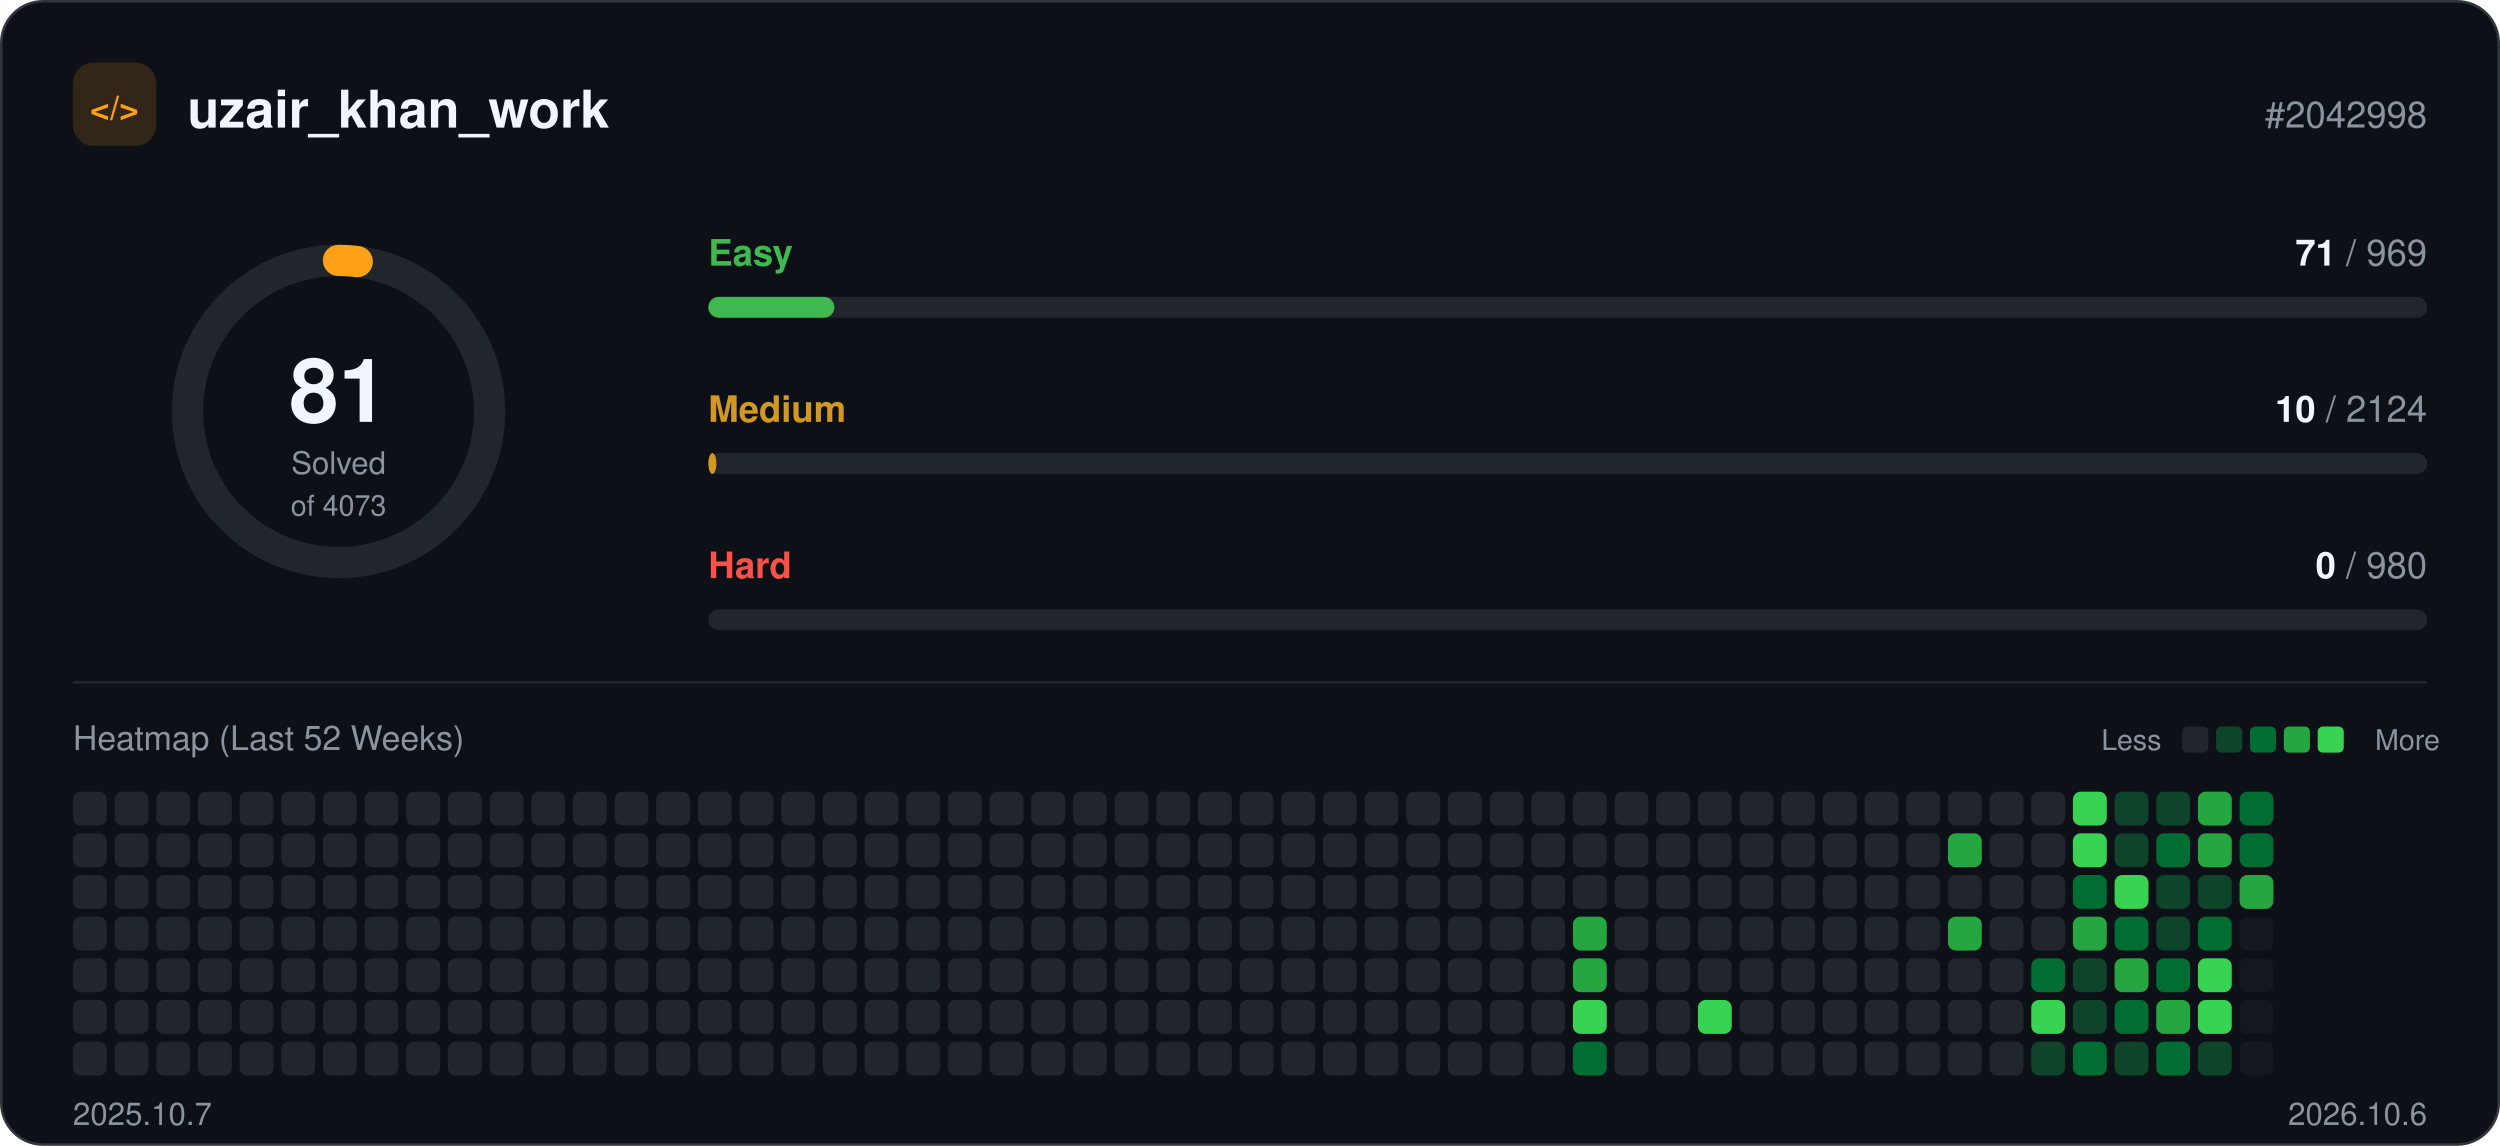
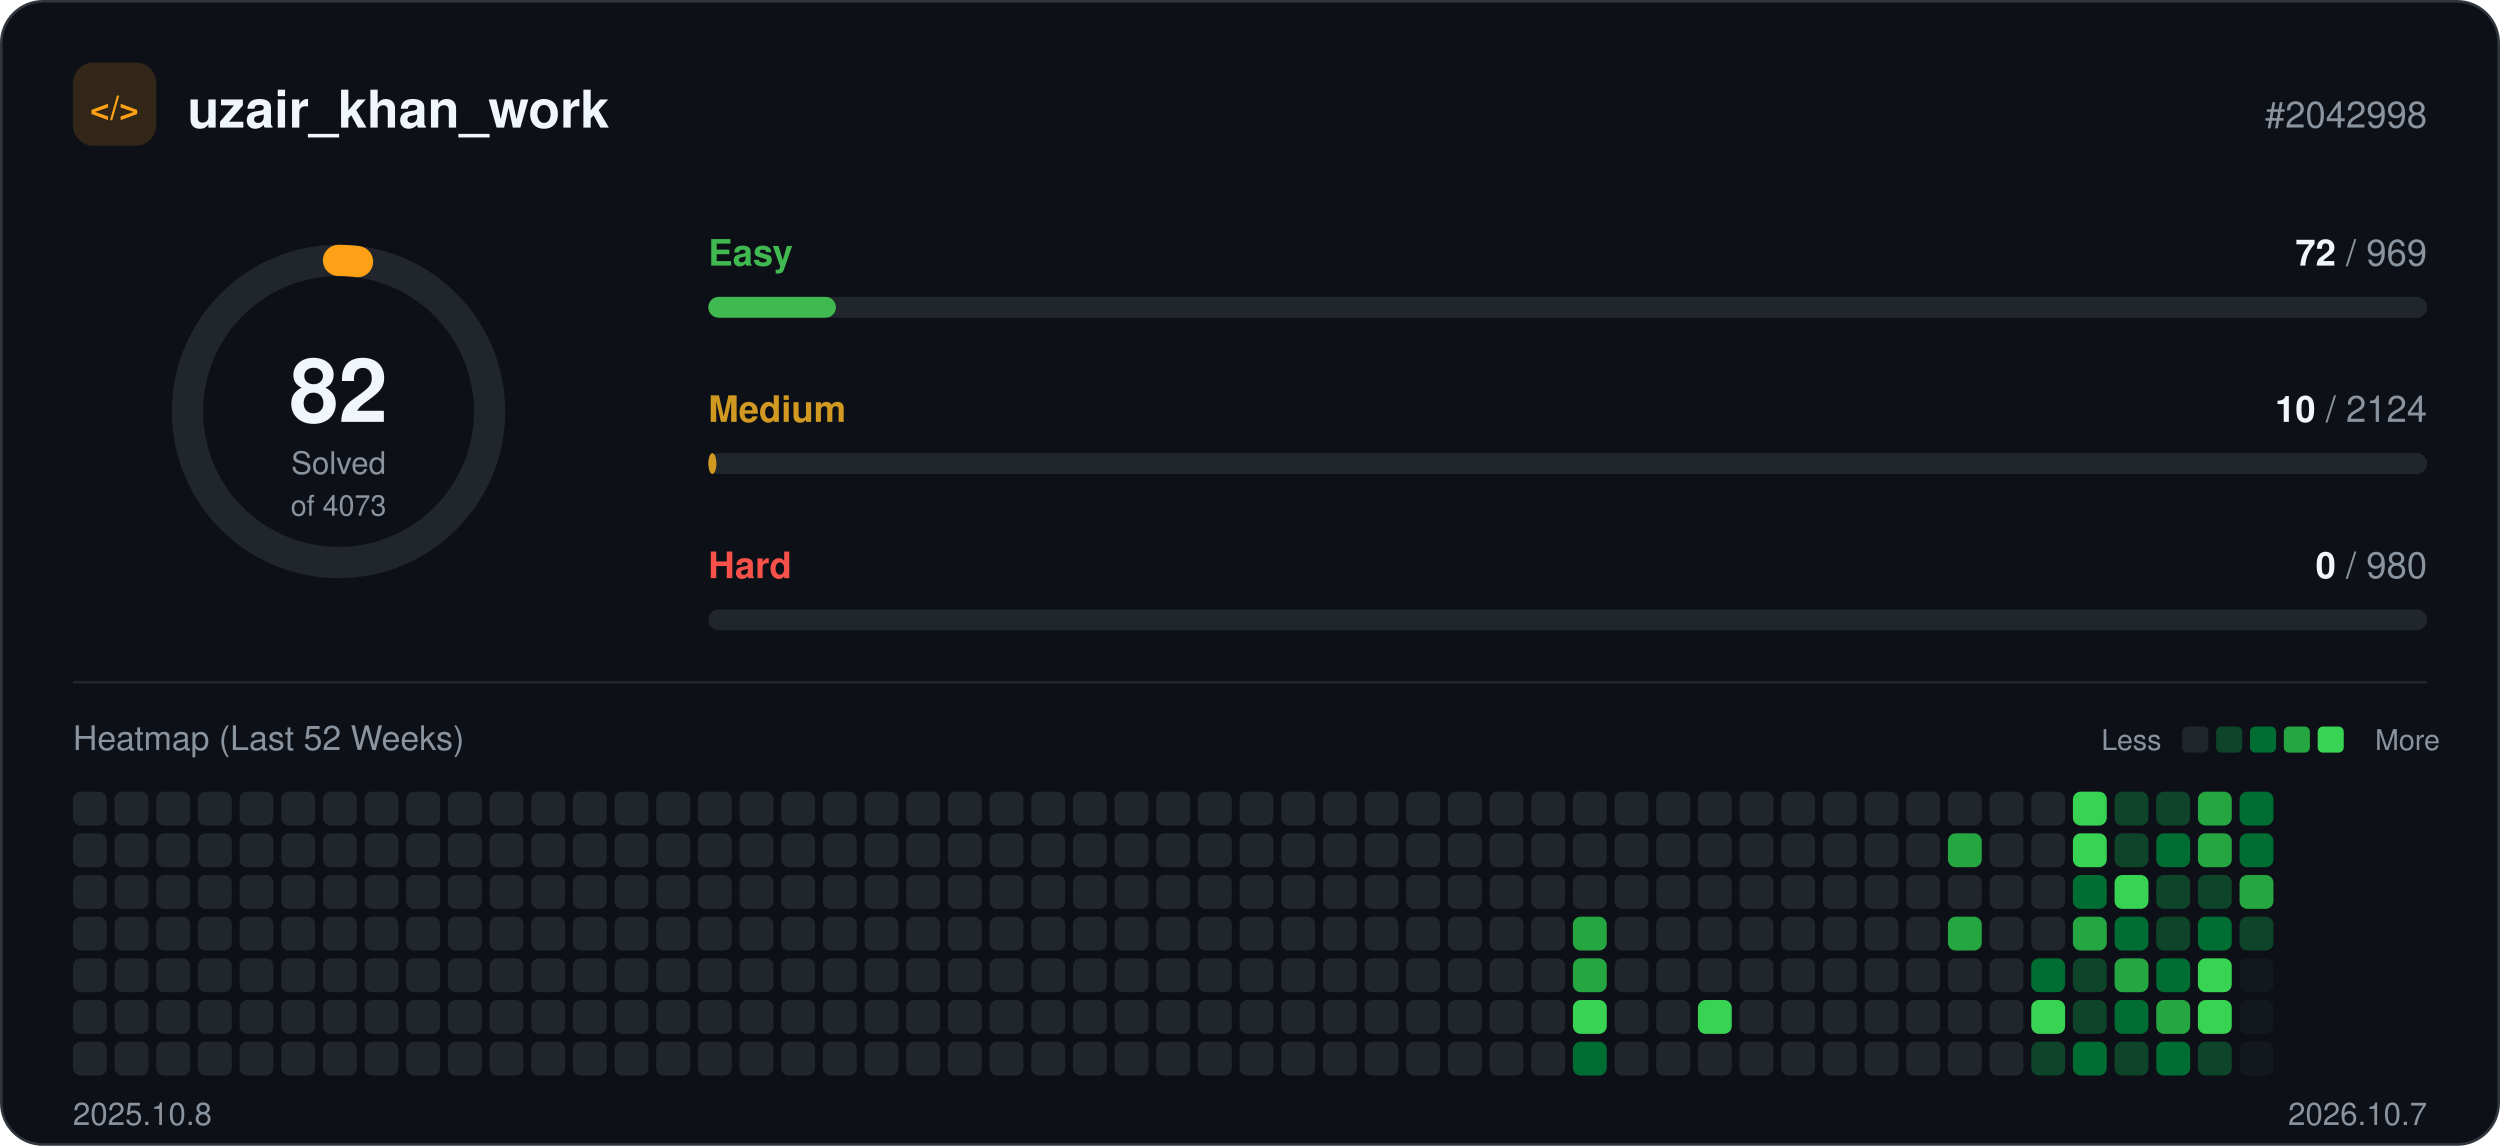
<svg xmlns="http://www.w3.org/2000/svg" width="960" height="440" viewBox="0 0 960 440" role="img">
  <rect x="0.5" y="0.5" width="959" height="439" rx="16" fill="#0d1117" stroke="#30363d" />
  <rect x="28" y="24" width="32" height="32" rx="8" fill="#ffa116" fill-opacity="0.15" />
  <text x="44" y="46" text-anchor="middle" font-family="-apple-system, BlinkMacSystemFont, 'Segoe UI', Helvetica, Arial, sans-serif" font-size="13" font-weight="700" fill="#ffa116">&lt;/&gt;</text>
  <text x="72" y="49" font-family="-apple-system, BlinkMacSystemFont, 'Segoe UI', Helvetica, Arial, sans-serif" font-size="20" font-weight="700" fill="#f0f6fc">uzair_khan_work</text>
  <text x="932" y="49" text-anchor="end" font-family="-apple-system, BlinkMacSystemFont, 'Segoe UI', Helvetica, Arial, sans-serif" font-size="14" fill="#8b949e">#2042998</text>
  <circle cx="130" cy="158" r="58" fill="none" stroke="#21262d" stroke-width="12" />
-   <circle cx="130" cy="158" r="58" fill="none" stroke="#ffa116" stroke-width="12" stroke-linecap="round" stroke-dasharray="7.2 364.4" transform="rotate(-90 130 158)" />
-   <text x="130" y="162" text-anchor="middle" font-family="-apple-system, BlinkMacSystemFont, 'Segoe UI', Helvetica, Arial, sans-serif" font-size="34" font-weight="700" fill="#f0f6fc">81</text>
+   <circle cx="130" cy="158" r="58" fill="none" stroke="#ffa116" stroke-width="12" stroke-linecap="round" stroke-dasharray="7.3 364.4" transform="rotate(-90 130 158)" />
+   <text x="130" y="162" text-anchor="middle" font-family="-apple-system, BlinkMacSystemFont, 'Segoe UI', Helvetica, Arial, sans-serif" font-size="34" font-weight="700" fill="#f0f6fc">82</text>
  <text x="130" y="182" text-anchor="middle" font-family="-apple-system, BlinkMacSystemFont, 'Segoe UI', Helvetica, Arial, sans-serif" font-size="12" fill="#8b949e">Solved</text>
  <text x="130" y="198" text-anchor="middle" font-family="-apple-system, BlinkMacSystemFont, 'Segoe UI', Helvetica, Arial, sans-serif" font-size="11" fill="#8b949e">of 4073</text>
  <text x="272" y="102" font-family="-apple-system, BlinkMacSystemFont, 'Segoe UI', Helvetica, Arial, sans-serif" font-size="14" font-weight="600" fill="#3fb950">Easy</text>
  <text x="932" y="102" text-anchor="end" font-family="-apple-system, BlinkMacSystemFont, 'Segoe UI', Helvetica, Arial, sans-serif" font-size="14" fill="#8b949e">
-     <tspan font-weight="700" fill="#f0f6fc">71</tspan> / 969</text>
+     <tspan font-weight="700" fill="#f0f6fc">72</tspan> / 969</text>
  <rect x="272" y="114" width="660" height="8" rx="4" fill="#21262d" />
-   <rect x="272" y="114" width="48.4" height="8" rx="4" fill="#3fb950" />
+   <rect x="272" y="114" width="49.0" height="8" rx="4" fill="#3fb950" />
  <text x="272" y="162" font-family="-apple-system, BlinkMacSystemFont, 'Segoe UI', Helvetica, Arial, sans-serif" font-size="14" font-weight="600" fill="#d29922">Medium</text>
  <text x="932" y="162" text-anchor="end" font-family="-apple-system, BlinkMacSystemFont, 'Segoe UI', Helvetica, Arial, sans-serif" font-size="14" fill="#8b949e">
    <tspan font-weight="700" fill="#f0f6fc">10</tspan> / 2124</text>
  <rect x="272" y="174" width="660" height="8" rx="4" fill="#21262d" />
  <rect x="272" y="174" width="3.1" height="8" rx="4" fill="#d29922" />
  <text x="272" y="222" font-family="-apple-system, BlinkMacSystemFont, 'Segoe UI', Helvetica, Arial, sans-serif" font-size="14" font-weight="600" fill="#f85149">Hard</text>
  <text x="932" y="222" text-anchor="end" font-family="-apple-system, BlinkMacSystemFont, 'Segoe UI', Helvetica, Arial, sans-serif" font-size="14" fill="#8b949e">
    <tspan font-weight="700" fill="#f0f6fc">0</tspan> / 980</text>
  <rect x="272" y="234" width="660" height="8" rx="4" fill="#21262d" />
  <line x1="28" y1="262" x2="932" y2="262" stroke="#21262d" />
  <text x="28" y="288" font-family="-apple-system, BlinkMacSystemFont, 'Segoe UI', Helvetica, Arial, sans-serif" font-size="13" fill="#8b949e">Heatmap (Last 52 Weeks)</text>
  <text x="830" y="288" text-anchor="end" font-family="-apple-system, BlinkMacSystemFont, 'Segoe UI', Helvetica, Arial, sans-serif" font-size="11" fill="#8b949e">Less</text>
  <rect x="838" y="279" width="10" height="10" rx="2" fill="#21262d" />
  <rect x="851" y="279" width="10" height="10" rx="2" fill="#0e4429" />
  <rect x="864" y="279" width="10" height="10" rx="2" fill="#006d32" />
  <rect x="877" y="279" width="10" height="10" rx="2" fill="#26a641" />
  <rect x="890" y="279" width="10" height="10" rx="2" fill="#39d353" />
  <text x="912" y="288" font-family="-apple-system, BlinkMacSystemFont, 'Segoe UI', Helvetica, Arial, sans-serif" font-size="11" fill="#8b949e">More</text>
  <rect x="28" y="304" width="13" height="13" rx="3" fill="#21262d" />
  <rect x="28" y="320" width="13" height="13" rx="3" fill="#21262d" />
  <rect x="28" y="336" width="13" height="13" rx="3" fill="#21262d" />
  <rect x="28" y="352" width="13" height="13" rx="3" fill="#21262d" />
  <rect x="28" y="368" width="13" height="13" rx="3" fill="#21262d" />
  <rect x="28" y="384" width="13" height="13" rx="3" fill="#21262d" />
  <rect x="28" y="400" width="13" height="13" rx="3" fill="#21262d" />
  <rect x="44" y="304" width="13" height="13" rx="3" fill="#21262d" />
  <rect x="44" y="320" width="13" height="13" rx="3" fill="#21262d" />
  <rect x="44" y="336" width="13" height="13" rx="3" fill="#21262d" />
  <rect x="44" y="352" width="13" height="13" rx="3" fill="#21262d" />
  <rect x="44" y="368" width="13" height="13" rx="3" fill="#21262d" />
  <rect x="44" y="384" width="13" height="13" rx="3" fill="#21262d" />
  <rect x="44" y="400" width="13" height="13" rx="3" fill="#21262d" />
  <rect x="60" y="304" width="13" height="13" rx="3" fill="#21262d" />
  <rect x="60" y="320" width="13" height="13" rx="3" fill="#21262d" />
  <rect x="60" y="336" width="13" height="13" rx="3" fill="#21262d" />
  <rect x="60" y="352" width="13" height="13" rx="3" fill="#21262d" />
  <rect x="60" y="368" width="13" height="13" rx="3" fill="#21262d" />
  <rect x="60" y="384" width="13" height="13" rx="3" fill="#21262d" />
  <rect x="60" y="400" width="13" height="13" rx="3" fill="#21262d" />
  <rect x="76" y="304" width="13" height="13" rx="3" fill="#21262d" />
  <rect x="76" y="320" width="13" height="13" rx="3" fill="#21262d" />
  <rect x="76" y="336" width="13" height="13" rx="3" fill="#21262d" />
  <rect x="76" y="352" width="13" height="13" rx="3" fill="#21262d" />
  <rect x="76" y="368" width="13" height="13" rx="3" fill="#21262d" />
  <rect x="76" y="384" width="13" height="13" rx="3" fill="#21262d" />
  <rect x="76" y="400" width="13" height="13" rx="3" fill="#21262d" />
  <rect x="92" y="304" width="13" height="13" rx="3" fill="#21262d" />
  <rect x="92" y="320" width="13" height="13" rx="3" fill="#21262d" />
  <rect x="92" y="336" width="13" height="13" rx="3" fill="#21262d" />
  <rect x="92" y="352" width="13" height="13" rx="3" fill="#21262d" />
  <rect x="92" y="368" width="13" height="13" rx="3" fill="#21262d" />
  <rect x="92" y="384" width="13" height="13" rx="3" fill="#21262d" />
  <rect x="92" y="400" width="13" height="13" rx="3" fill="#21262d" />
  <rect x="108" y="304" width="13" height="13" rx="3" fill="#21262d" />
  <rect x="108" y="320" width="13" height="13" rx="3" fill="#21262d" />
  <rect x="108" y="336" width="13" height="13" rx="3" fill="#21262d" />
  <rect x="108" y="352" width="13" height="13" rx="3" fill="#21262d" />
  <rect x="108" y="368" width="13" height="13" rx="3" fill="#21262d" />
  <rect x="108" y="384" width="13" height="13" rx="3" fill="#21262d" />
  <rect x="108" y="400" width="13" height="13" rx="3" fill="#21262d" />
  <rect x="124" y="304" width="13" height="13" rx="3" fill="#21262d" />
  <rect x="124" y="320" width="13" height="13" rx="3" fill="#21262d" />
  <rect x="124" y="336" width="13" height="13" rx="3" fill="#21262d" />
  <rect x="124" y="352" width="13" height="13" rx="3" fill="#21262d" />
  <rect x="124" y="368" width="13" height="13" rx="3" fill="#21262d" />
  <rect x="124" y="384" width="13" height="13" rx="3" fill="#21262d" />
  <rect x="124" y="400" width="13" height="13" rx="3" fill="#21262d" />
  <rect x="140" y="304" width="13" height="13" rx="3" fill="#21262d" />
  <rect x="140" y="320" width="13" height="13" rx="3" fill="#21262d" />
  <rect x="140" y="336" width="13" height="13" rx="3" fill="#21262d" />
  <rect x="140" y="352" width="13" height="13" rx="3" fill="#21262d" />
  <rect x="140" y="368" width="13" height="13" rx="3" fill="#21262d" />
  <rect x="140" y="384" width="13" height="13" rx="3" fill="#21262d" />
  <rect x="140" y="400" width="13" height="13" rx="3" fill="#21262d" />
  <rect x="156" y="304" width="13" height="13" rx="3" fill="#21262d" />
  <rect x="156" y="320" width="13" height="13" rx="3" fill="#21262d" />
  <rect x="156" y="336" width="13" height="13" rx="3" fill="#21262d" />
  <rect x="156" y="352" width="13" height="13" rx="3" fill="#21262d" />
  <rect x="156" y="368" width="13" height="13" rx="3" fill="#21262d" />
  <rect x="156" y="384" width="13" height="13" rx="3" fill="#21262d" />
  <rect x="156" y="400" width="13" height="13" rx="3" fill="#21262d" />
  <rect x="172" y="304" width="13" height="13" rx="3" fill="#21262d" />
  <rect x="172" y="320" width="13" height="13" rx="3" fill="#21262d" />
  <rect x="172" y="336" width="13" height="13" rx="3" fill="#21262d" />
  <rect x="172" y="352" width="13" height="13" rx="3" fill="#21262d" />
  <rect x="172" y="368" width="13" height="13" rx="3" fill="#21262d" />
  <rect x="172" y="384" width="13" height="13" rx="3" fill="#21262d" />
  <rect x="172" y="400" width="13" height="13" rx="3" fill="#21262d" />
  <rect x="188" y="304" width="13" height="13" rx="3" fill="#21262d" />
  <rect x="188" y="320" width="13" height="13" rx="3" fill="#21262d" />
  <rect x="188" y="336" width="13" height="13" rx="3" fill="#21262d" />
  <rect x="188" y="352" width="13" height="13" rx="3" fill="#21262d" />
  <rect x="188" y="368" width="13" height="13" rx="3" fill="#21262d" />
  <rect x="188" y="384" width="13" height="13" rx="3" fill="#21262d" />
  <rect x="188" y="400" width="13" height="13" rx="3" fill="#21262d" />
  <rect x="204" y="304" width="13" height="13" rx="3" fill="#21262d" />
  <rect x="204" y="320" width="13" height="13" rx="3" fill="#21262d" />
  <rect x="204" y="336" width="13" height="13" rx="3" fill="#21262d" />
  <rect x="204" y="352" width="13" height="13" rx="3" fill="#21262d" />
  <rect x="204" y="368" width="13" height="13" rx="3" fill="#21262d" />
  <rect x="204" y="384" width="13" height="13" rx="3" fill="#21262d" />
  <rect x="204" y="400" width="13" height="13" rx="3" fill="#21262d" />
  <rect x="220" y="304" width="13" height="13" rx="3" fill="#21262d" />
  <rect x="220" y="320" width="13" height="13" rx="3" fill="#21262d" />
  <rect x="220" y="336" width="13" height="13" rx="3" fill="#21262d" />
  <rect x="220" y="352" width="13" height="13" rx="3" fill="#21262d" />
  <rect x="220" y="368" width="13" height="13" rx="3" fill="#21262d" />
  <rect x="220" y="384" width="13" height="13" rx="3" fill="#21262d" />
  <rect x="220" y="400" width="13" height="13" rx="3" fill="#21262d" />
  <rect x="236" y="304" width="13" height="13" rx="3" fill="#21262d" />
  <rect x="236" y="320" width="13" height="13" rx="3" fill="#21262d" />
  <rect x="236" y="336" width="13" height="13" rx="3" fill="#21262d" />
  <rect x="236" y="352" width="13" height="13" rx="3" fill="#21262d" />
  <rect x="236" y="368" width="13" height="13" rx="3" fill="#21262d" />
  <rect x="236" y="384" width="13" height="13" rx="3" fill="#21262d" />
  <rect x="236" y="400" width="13" height="13" rx="3" fill="#21262d" />
  <rect x="252" y="304" width="13" height="13" rx="3" fill="#21262d" />
  <rect x="252" y="320" width="13" height="13" rx="3" fill="#21262d" />
  <rect x="252" y="336" width="13" height="13" rx="3" fill="#21262d" />
  <rect x="252" y="352" width="13" height="13" rx="3" fill="#21262d" />
  <rect x="252" y="368" width="13" height="13" rx="3" fill="#21262d" />
  <rect x="252" y="384" width="13" height="13" rx="3" fill="#21262d" />
  <rect x="252" y="400" width="13" height="13" rx="3" fill="#21262d" />
  <rect x="268" y="304" width="13" height="13" rx="3" fill="#21262d" />
  <rect x="268" y="320" width="13" height="13" rx="3" fill="#21262d" />
  <rect x="268" y="336" width="13" height="13" rx="3" fill="#21262d" />
  <rect x="268" y="352" width="13" height="13" rx="3" fill="#21262d" />
  <rect x="268" y="368" width="13" height="13" rx="3" fill="#21262d" />
  <rect x="268" y="384" width="13" height="13" rx="3" fill="#21262d" />
  <rect x="268" y="400" width="13" height="13" rx="3" fill="#21262d" />
  <rect x="284" y="304" width="13" height="13" rx="3" fill="#21262d" />
  <rect x="284" y="320" width="13" height="13" rx="3" fill="#21262d" />
  <rect x="284" y="336" width="13" height="13" rx="3" fill="#21262d" />
  <rect x="284" y="352" width="13" height="13" rx="3" fill="#21262d" />
  <rect x="284" y="368" width="13" height="13" rx="3" fill="#21262d" />
  <rect x="284" y="384" width="13" height="13" rx="3" fill="#21262d" />
  <rect x="284" y="400" width="13" height="13" rx="3" fill="#21262d" />
  <rect x="300" y="304" width="13" height="13" rx="3" fill="#21262d" />
  <rect x="300" y="320" width="13" height="13" rx="3" fill="#21262d" />
  <rect x="300" y="336" width="13" height="13" rx="3" fill="#21262d" />
  <rect x="300" y="352" width="13" height="13" rx="3" fill="#21262d" />
  <rect x="300" y="368" width="13" height="13" rx="3" fill="#21262d" />
  <rect x="300" y="384" width="13" height="13" rx="3" fill="#21262d" />
  <rect x="300" y="400" width="13" height="13" rx="3" fill="#21262d" />
  <rect x="316" y="304" width="13" height="13" rx="3" fill="#21262d" />
  <rect x="316" y="320" width="13" height="13" rx="3" fill="#21262d" />
  <rect x="316" y="336" width="13" height="13" rx="3" fill="#21262d" />
  <rect x="316" y="352" width="13" height="13" rx="3" fill="#21262d" />
  <rect x="316" y="368" width="13" height="13" rx="3" fill="#21262d" />
  <rect x="316" y="384" width="13" height="13" rx="3" fill="#21262d" />
  <rect x="316" y="400" width="13" height="13" rx="3" fill="#21262d" />
  <rect x="332" y="304" width="13" height="13" rx="3" fill="#21262d" />
  <rect x="332" y="320" width="13" height="13" rx="3" fill="#21262d" />
  <rect x="332" y="336" width="13" height="13" rx="3" fill="#21262d" />
  <rect x="332" y="352" width="13" height="13" rx="3" fill="#21262d" />
  <rect x="332" y="368" width="13" height="13" rx="3" fill="#21262d" />
  <rect x="332" y="384" width="13" height="13" rx="3" fill="#21262d" />
  <rect x="332" y="400" width="13" height="13" rx="3" fill="#21262d" />
  <rect x="348" y="304" width="13" height="13" rx="3" fill="#21262d" />
  <rect x="348" y="320" width="13" height="13" rx="3" fill="#21262d" />
  <rect x="348" y="336" width="13" height="13" rx="3" fill="#21262d" />
  <rect x="348" y="352" width="13" height="13" rx="3" fill="#21262d" />
  <rect x="348" y="368" width="13" height="13" rx="3" fill="#21262d" />
  <rect x="348" y="384" width="13" height="13" rx="3" fill="#21262d" />
  <rect x="348" y="400" width="13" height="13" rx="3" fill="#21262d" />
  <rect x="364" y="304" width="13" height="13" rx="3" fill="#21262d" />
  <rect x="364" y="320" width="13" height="13" rx="3" fill="#21262d" />
  <rect x="364" y="336" width="13" height="13" rx="3" fill="#21262d" />
  <rect x="364" y="352" width="13" height="13" rx="3" fill="#21262d" />
  <rect x="364" y="368" width="13" height="13" rx="3" fill="#21262d" />
  <rect x="364" y="384" width="13" height="13" rx="3" fill="#21262d" />
  <rect x="364" y="400" width="13" height="13" rx="3" fill="#21262d" />
  <rect x="380" y="304" width="13" height="13" rx="3" fill="#21262d" />
  <rect x="380" y="320" width="13" height="13" rx="3" fill="#21262d" />
  <rect x="380" y="336" width="13" height="13" rx="3" fill="#21262d" />
  <rect x="380" y="352" width="13" height="13" rx="3" fill="#21262d" />
  <rect x="380" y="368" width="13" height="13" rx="3" fill="#21262d" />
  <rect x="380" y="384" width="13" height="13" rx="3" fill="#21262d" />
  <rect x="380" y="400" width="13" height="13" rx="3" fill="#21262d" />
  <rect x="396" y="304" width="13" height="13" rx="3" fill="#21262d" />
  <rect x="396" y="320" width="13" height="13" rx="3" fill="#21262d" />
  <rect x="396" y="336" width="13" height="13" rx="3" fill="#21262d" />
  <rect x="396" y="352" width="13" height="13" rx="3" fill="#21262d" />
  <rect x="396" y="368" width="13" height="13" rx="3" fill="#21262d" />
  <rect x="396" y="384" width="13" height="13" rx="3" fill="#21262d" />
  <rect x="396" y="400" width="13" height="13" rx="3" fill="#21262d" />
  <rect x="412" y="304" width="13" height="13" rx="3" fill="#21262d" />
  <rect x="412" y="320" width="13" height="13" rx="3" fill="#21262d" />
  <rect x="412" y="336" width="13" height="13" rx="3" fill="#21262d" />
  <rect x="412" y="352" width="13" height="13" rx="3" fill="#21262d" />
  <rect x="412" y="368" width="13" height="13" rx="3" fill="#21262d" />
  <rect x="412" y="384" width="13" height="13" rx="3" fill="#21262d" />
  <rect x="412" y="400" width="13" height="13" rx="3" fill="#21262d" />
  <rect x="428" y="304" width="13" height="13" rx="3" fill="#21262d" />
  <rect x="428" y="320" width="13" height="13" rx="3" fill="#21262d" />
  <rect x="428" y="336" width="13" height="13" rx="3" fill="#21262d" />
  <rect x="428" y="352" width="13" height="13" rx="3" fill="#21262d" />
  <rect x="428" y="368" width="13" height="13" rx="3" fill="#21262d" />
  <rect x="428" y="384" width="13" height="13" rx="3" fill="#21262d" />
  <rect x="428" y="400" width="13" height="13" rx="3" fill="#21262d" />
  <rect x="444" y="304" width="13" height="13" rx="3" fill="#21262d" />
  <rect x="444" y="320" width="13" height="13" rx="3" fill="#21262d" />
  <rect x="444" y="336" width="13" height="13" rx="3" fill="#21262d" />
  <rect x="444" y="352" width="13" height="13" rx="3" fill="#21262d" />
  <rect x="444" y="368" width="13" height="13" rx="3" fill="#21262d" />
  <rect x="444" y="384" width="13" height="13" rx="3" fill="#21262d" />
  <rect x="444" y="400" width="13" height="13" rx="3" fill="#21262d" />
  <rect x="460" y="304" width="13" height="13" rx="3" fill="#21262d" />
  <rect x="460" y="320" width="13" height="13" rx="3" fill="#21262d" />
  <rect x="460" y="336" width="13" height="13" rx="3" fill="#21262d" />
  <rect x="460" y="352" width="13" height="13" rx="3" fill="#21262d" />
  <rect x="460" y="368" width="13" height="13" rx="3" fill="#21262d" />
  <rect x="460" y="384" width="13" height="13" rx="3" fill="#21262d" />
  <rect x="460" y="400" width="13" height="13" rx="3" fill="#21262d" />
  <rect x="476" y="304" width="13" height="13" rx="3" fill="#21262d" />
  <rect x="476" y="320" width="13" height="13" rx="3" fill="#21262d" />
  <rect x="476" y="336" width="13" height="13" rx="3" fill="#21262d" />
  <rect x="476" y="352" width="13" height="13" rx="3" fill="#21262d" />
  <rect x="476" y="368" width="13" height="13" rx="3" fill="#21262d" />
  <rect x="476" y="384" width="13" height="13" rx="3" fill="#21262d" />
  <rect x="476" y="400" width="13" height="13" rx="3" fill="#21262d" />
  <rect x="492" y="304" width="13" height="13" rx="3" fill="#21262d" />
  <rect x="492" y="320" width="13" height="13" rx="3" fill="#21262d" />
  <rect x="492" y="336" width="13" height="13" rx="3" fill="#21262d" />
  <rect x="492" y="352" width="13" height="13" rx="3" fill="#21262d" />
  <rect x="492" y="368" width="13" height="13" rx="3" fill="#21262d" />
  <rect x="492" y="384" width="13" height="13" rx="3" fill="#21262d" />
  <rect x="492" y="400" width="13" height="13" rx="3" fill="#21262d" />
  <rect x="508" y="304" width="13" height="13" rx="3" fill="#21262d" />
  <rect x="508" y="320" width="13" height="13" rx="3" fill="#21262d" />
  <rect x="508" y="336" width="13" height="13" rx="3" fill="#21262d" />
  <rect x="508" y="352" width="13" height="13" rx="3" fill="#21262d" />
  <rect x="508" y="368" width="13" height="13" rx="3" fill="#21262d" />
  <rect x="508" y="384" width="13" height="13" rx="3" fill="#21262d" />
  <rect x="508" y="400" width="13" height="13" rx="3" fill="#21262d" />
  <rect x="524" y="304" width="13" height="13" rx="3" fill="#21262d" />
  <rect x="524" y="320" width="13" height="13" rx="3" fill="#21262d" />
  <rect x="524" y="336" width="13" height="13" rx="3" fill="#21262d" />
  <rect x="524" y="352" width="13" height="13" rx="3" fill="#21262d" />
  <rect x="524" y="368" width="13" height="13" rx="3" fill="#21262d" />
  <rect x="524" y="384" width="13" height="13" rx="3" fill="#21262d" />
  <rect x="524" y="400" width="13" height="13" rx="3" fill="#21262d" />
  <rect x="540" y="304" width="13" height="13" rx="3" fill="#21262d" />
  <rect x="540" y="320" width="13" height="13" rx="3" fill="#21262d" />
  <rect x="540" y="336" width="13" height="13" rx="3" fill="#21262d" />
  <rect x="540" y="352" width="13" height="13" rx="3" fill="#21262d" />
  <rect x="540" y="368" width="13" height="13" rx="3" fill="#21262d" />
  <rect x="540" y="384" width="13" height="13" rx="3" fill="#21262d" />
  <rect x="540" y="400" width="13" height="13" rx="3" fill="#21262d" />
  <rect x="556" y="304" width="13" height="13" rx="3" fill="#21262d" />
  <rect x="556" y="320" width="13" height="13" rx="3" fill="#21262d" />
  <rect x="556" y="336" width="13" height="13" rx="3" fill="#21262d" />
  <rect x="556" y="352" width="13" height="13" rx="3" fill="#21262d" />
  <rect x="556" y="368" width="13" height="13" rx="3" fill="#21262d" />
  <rect x="556" y="384" width="13" height="13" rx="3" fill="#21262d" />
  <rect x="556" y="400" width="13" height="13" rx="3" fill="#21262d" />
  <rect x="572" y="304" width="13" height="13" rx="3" fill="#21262d" />
  <rect x="572" y="320" width="13" height="13" rx="3" fill="#21262d" />
  <rect x="572" y="336" width="13" height="13" rx="3" fill="#21262d" />
  <rect x="572" y="352" width="13" height="13" rx="3" fill="#21262d" />
  <rect x="572" y="368" width="13" height="13" rx="3" fill="#21262d" />
  <rect x="572" y="384" width="13" height="13" rx="3" fill="#21262d" />
  <rect x="572" y="400" width="13" height="13" rx="3" fill="#21262d" />
  <rect x="588" y="304" width="13" height="13" rx="3" fill="#21262d" />
  <rect x="588" y="320" width="13" height="13" rx="3" fill="#21262d" />
  <rect x="588" y="336" width="13" height="13" rx="3" fill="#21262d" />
  <rect x="588" y="352" width="13" height="13" rx="3" fill="#21262d" />
  <rect x="588" y="368" width="13" height="13" rx="3" fill="#21262d" />
  <rect x="588" y="384" width="13" height="13" rx="3" fill="#21262d" />
  <rect x="588" y="400" width="13" height="13" rx="3" fill="#21262d" />
  <rect x="604" y="304" width="13" height="13" rx="3" fill="#21262d" />
  <rect x="604" y="320" width="13" height="13" rx="3" fill="#21262d" />
  <rect x="604" y="336" width="13" height="13" rx="3" fill="#21262d" />
  <rect x="604" y="352" width="13" height="13" rx="3" fill="#26a641" />
  <rect x="604" y="368" width="13" height="13" rx="3" fill="#26a641" />
  <rect x="604" y="384" width="13" height="13" rx="3" fill="#39d353" />
  <rect x="604" y="400" width="13" height="13" rx="3" fill="#006d32" />
  <rect x="620" y="304" width="13" height="13" rx="3" fill="#21262d" />
  <rect x="620" y="320" width="13" height="13" rx="3" fill="#21262d" />
  <rect x="620" y="336" width="13" height="13" rx="3" fill="#21262d" />
  <rect x="620" y="352" width="13" height="13" rx="3" fill="#21262d" />
  <rect x="620" y="368" width="13" height="13" rx="3" fill="#21262d" />
  <rect x="620" y="384" width="13" height="13" rx="3" fill="#21262d" />
  <rect x="620" y="400" width="13" height="13" rx="3" fill="#21262d" />
  <rect x="636" y="304" width="13" height="13" rx="3" fill="#21262d" />
  <rect x="636" y="320" width="13" height="13" rx="3" fill="#21262d" />
  <rect x="636" y="336" width="13" height="13" rx="3" fill="#21262d" />
  <rect x="636" y="352" width="13" height="13" rx="3" fill="#21262d" />
  <rect x="636" y="368" width="13" height="13" rx="3" fill="#21262d" />
  <rect x="636" y="384" width="13" height="13" rx="3" fill="#21262d" />
  <rect x="636" y="400" width="13" height="13" rx="3" fill="#21262d" />
  <rect x="652" y="304" width="13" height="13" rx="3" fill="#21262d" />
  <rect x="652" y="320" width="13" height="13" rx="3" fill="#21262d" />
  <rect x="652" y="336" width="13" height="13" rx="3" fill="#21262d" />
  <rect x="652" y="352" width="13" height="13" rx="3" fill="#21262d" />
  <rect x="652" y="368" width="13" height="13" rx="3" fill="#21262d" />
  <rect x="652" y="384" width="13" height="13" rx="3" fill="#39d353" />
  <rect x="652" y="400" width="13" height="13" rx="3" fill="#21262d" />
  <rect x="668" y="304" width="13" height="13" rx="3" fill="#21262d" />
  <rect x="668" y="320" width="13" height="13" rx="3" fill="#21262d" />
  <rect x="668" y="336" width="13" height="13" rx="3" fill="#21262d" />
  <rect x="668" y="352" width="13" height="13" rx="3" fill="#21262d" />
  <rect x="668" y="368" width="13" height="13" rx="3" fill="#21262d" />
  <rect x="668" y="384" width="13" height="13" rx="3" fill="#21262d" />
  <rect x="668" y="400" width="13" height="13" rx="3" fill="#21262d" />
  <rect x="684" y="304" width="13" height="13" rx="3" fill="#21262d" />
  <rect x="684" y="320" width="13" height="13" rx="3" fill="#21262d" />
  <rect x="684" y="336" width="13" height="13" rx="3" fill="#21262d" />
  <rect x="684" y="352" width="13" height="13" rx="3" fill="#21262d" />
  <rect x="684" y="368" width="13" height="13" rx="3" fill="#21262d" />
  <rect x="684" y="384" width="13" height="13" rx="3" fill="#21262d" />
  <rect x="684" y="400" width="13" height="13" rx="3" fill="#21262d" />
  <rect x="700" y="304" width="13" height="13" rx="3" fill="#21262d" />
  <rect x="700" y="320" width="13" height="13" rx="3" fill="#21262d" />
  <rect x="700" y="336" width="13" height="13" rx="3" fill="#21262d" />
  <rect x="700" y="352" width="13" height="13" rx="3" fill="#21262d" />
  <rect x="700" y="368" width="13" height="13" rx="3" fill="#21262d" />
  <rect x="700" y="384" width="13" height="13" rx="3" fill="#21262d" />
  <rect x="700" y="400" width="13" height="13" rx="3" fill="#21262d" />
  <rect x="716" y="304" width="13" height="13" rx="3" fill="#21262d" />
  <rect x="716" y="320" width="13" height="13" rx="3" fill="#21262d" />
  <rect x="716" y="336" width="13" height="13" rx="3" fill="#21262d" />
  <rect x="716" y="352" width="13" height="13" rx="3" fill="#21262d" />
  <rect x="716" y="368" width="13" height="13" rx="3" fill="#21262d" />
  <rect x="716" y="384" width="13" height="13" rx="3" fill="#21262d" />
  <rect x="716" y="400" width="13" height="13" rx="3" fill="#21262d" />
  <rect x="732" y="304" width="13" height="13" rx="3" fill="#21262d" />
  <rect x="732" y="320" width="13" height="13" rx="3" fill="#21262d" />
  <rect x="732" y="336" width="13" height="13" rx="3" fill="#21262d" />
  <rect x="732" y="352" width="13" height="13" rx="3" fill="#21262d" />
  <rect x="732" y="368" width="13" height="13" rx="3" fill="#21262d" />
  <rect x="732" y="384" width="13" height="13" rx="3" fill="#21262d" />
  <rect x="732" y="400" width="13" height="13" rx="3" fill="#21262d" />
  <rect x="748" y="304" width="13" height="13" rx="3" fill="#21262d" />
  <rect x="748" y="320" width="13" height="13" rx="3" fill="#26a641" />
  <rect x="748" y="336" width="13" height="13" rx="3" fill="#21262d" />
  <rect x="748" y="352" width="13" height="13" rx="3" fill="#26a641" />
  <rect x="748" y="368" width="13" height="13" rx="3" fill="#21262d" />
  <rect x="748" y="384" width="13" height="13" rx="3" fill="#21262d" />
  <rect x="748" y="400" width="13" height="13" rx="3" fill="#21262d" />
  <rect x="764" y="304" width="13" height="13" rx="3" fill="#21262d" />
  <rect x="764" y="320" width="13" height="13" rx="3" fill="#21262d" />
  <rect x="764" y="336" width="13" height="13" rx="3" fill="#21262d" />
  <rect x="764" y="352" width="13" height="13" rx="3" fill="#21262d" />
  <rect x="764" y="368" width="13" height="13" rx="3" fill="#21262d" />
  <rect x="764" y="384" width="13" height="13" rx="3" fill="#21262d" />
  <rect x="764" y="400" width="13" height="13" rx="3" fill="#21262d" />
  <rect x="780" y="304" width="13" height="13" rx="3" fill="#21262d" />
  <rect x="780" y="320" width="13" height="13" rx="3" fill="#21262d" />
  <rect x="780" y="336" width="13" height="13" rx="3" fill="#21262d" />
  <rect x="780" y="352" width="13" height="13" rx="3" fill="#21262d" />
  <rect x="780" y="368" width="13" height="13" rx="3" fill="#006d32" />
  <rect x="780" y="384" width="13" height="13" rx="3" fill="#39d353" />
  <rect x="780" y="400" width="13" height="13" rx="3" fill="#0e4429" />
  <rect x="796" y="304" width="13" height="13" rx="3" fill="#39d353" />
  <rect x="796" y="320" width="13" height="13" rx="3" fill="#39d353" />
  <rect x="796" y="336" width="13" height="13" rx="3" fill="#006d32" />
  <rect x="796" y="352" width="13" height="13" rx="3" fill="#26a641" />
  <rect x="796" y="368" width="13" height="13" rx="3" fill="#0e4429" />
  <rect x="796" y="384" width="13" height="13" rx="3" fill="#0e4429" />
  <rect x="796" y="400" width="13" height="13" rx="3" fill="#006d32" />
  <rect x="812" y="304" width="13" height="13" rx="3" fill="#0e4429" />
  <rect x="812" y="320" width="13" height="13" rx="3" fill="#0e4429" />
  <rect x="812" y="336" width="13" height="13" rx="3" fill="#39d353" />
  <rect x="812" y="352" width="13" height="13" rx="3" fill="#006d32" />
  <rect x="812" y="368" width="13" height="13" rx="3" fill="#26a641" />
  <rect x="812" y="384" width="13" height="13" rx="3" fill="#006d32" />
  <rect x="812" y="400" width="13" height="13" rx="3" fill="#0e4429" />
  <rect x="828" y="304" width="13" height="13" rx="3" fill="#0e4429" />
  <rect x="828" y="320" width="13" height="13" rx="3" fill="#006d32" />
  <rect x="828" y="336" width="13" height="13" rx="3" fill="#0e4429" />
  <rect x="828" y="352" width="13" height="13" rx="3" fill="#0e4429" />
  <rect x="828" y="368" width="13" height="13" rx="3" fill="#006d32" />
  <rect x="828" y="384" width="13" height="13" rx="3" fill="#26a641" />
  <rect x="828" y="400" width="13" height="13" rx="3" fill="#006d32" />
  <rect x="844" y="304" width="13" height="13" rx="3" fill="#26a641" />
  <rect x="844" y="320" width="13" height="13" rx="3" fill="#26a641" />
  <rect x="844" y="336" width="13" height="13" rx="3" fill="#0e4429" />
  <rect x="844" y="352" width="13" height="13" rx="3" fill="#006d32" />
  <rect x="844" y="368" width="13" height="13" rx="3" fill="#39d353" />
  <rect x="844" y="384" width="13" height="13" rx="3" fill="#39d353" />
  <rect x="844" y="400" width="13" height="13" rx="3" fill="#0e4429" />
  <rect x="860" y="304" width="13" height="13" rx="3" fill="#006d32" />
  <rect x="860" y="320" width="13" height="13" rx="3" fill="#006d32" />
  <rect x="860" y="336" width="13" height="13" rx="3" fill="#26a641" />
-   <rect x="860" y="352" width="13" height="13" rx="3" fill="#21262d" fill-opacity="0.35" />
+   <rect x="860" y="352" width="13" height="13" rx="3" fill="#0e4429" />
  <rect x="860" y="368" width="13" height="13" rx="3" fill="#21262d" fill-opacity="0.35" />
  <rect x="860" y="384" width="13" height="13" rx="3" fill="#21262d" fill-opacity="0.35" />
  <rect x="860" y="400" width="13" height="13" rx="3" fill="#21262d" fill-opacity="0.35" />
-   <text x="28" y="432" font-family="-apple-system, BlinkMacSystemFont, 'Segoe UI', Helvetica, Arial, sans-serif" font-size="12" fill="#8b949e">2025.10.7</text>
-   <text x="932" y="432" text-anchor="end" font-family="-apple-system, BlinkMacSystemFont, 'Segoe UI', Helvetica, Arial, sans-serif" font-size="12" fill="#8b949e">2026.10.6</text>
+   <text x="28" y="432" font-family="-apple-system, BlinkMacSystemFont, 'Segoe UI', Helvetica, Arial, sans-serif" font-size="12" fill="#8b949e">2025.10.8</text>
+   <text x="932" y="432" text-anchor="end" font-family="-apple-system, BlinkMacSystemFont, 'Segoe UI', Helvetica, Arial, sans-serif" font-size="12" fill="#8b949e">2026.10.7</text>
</svg>
